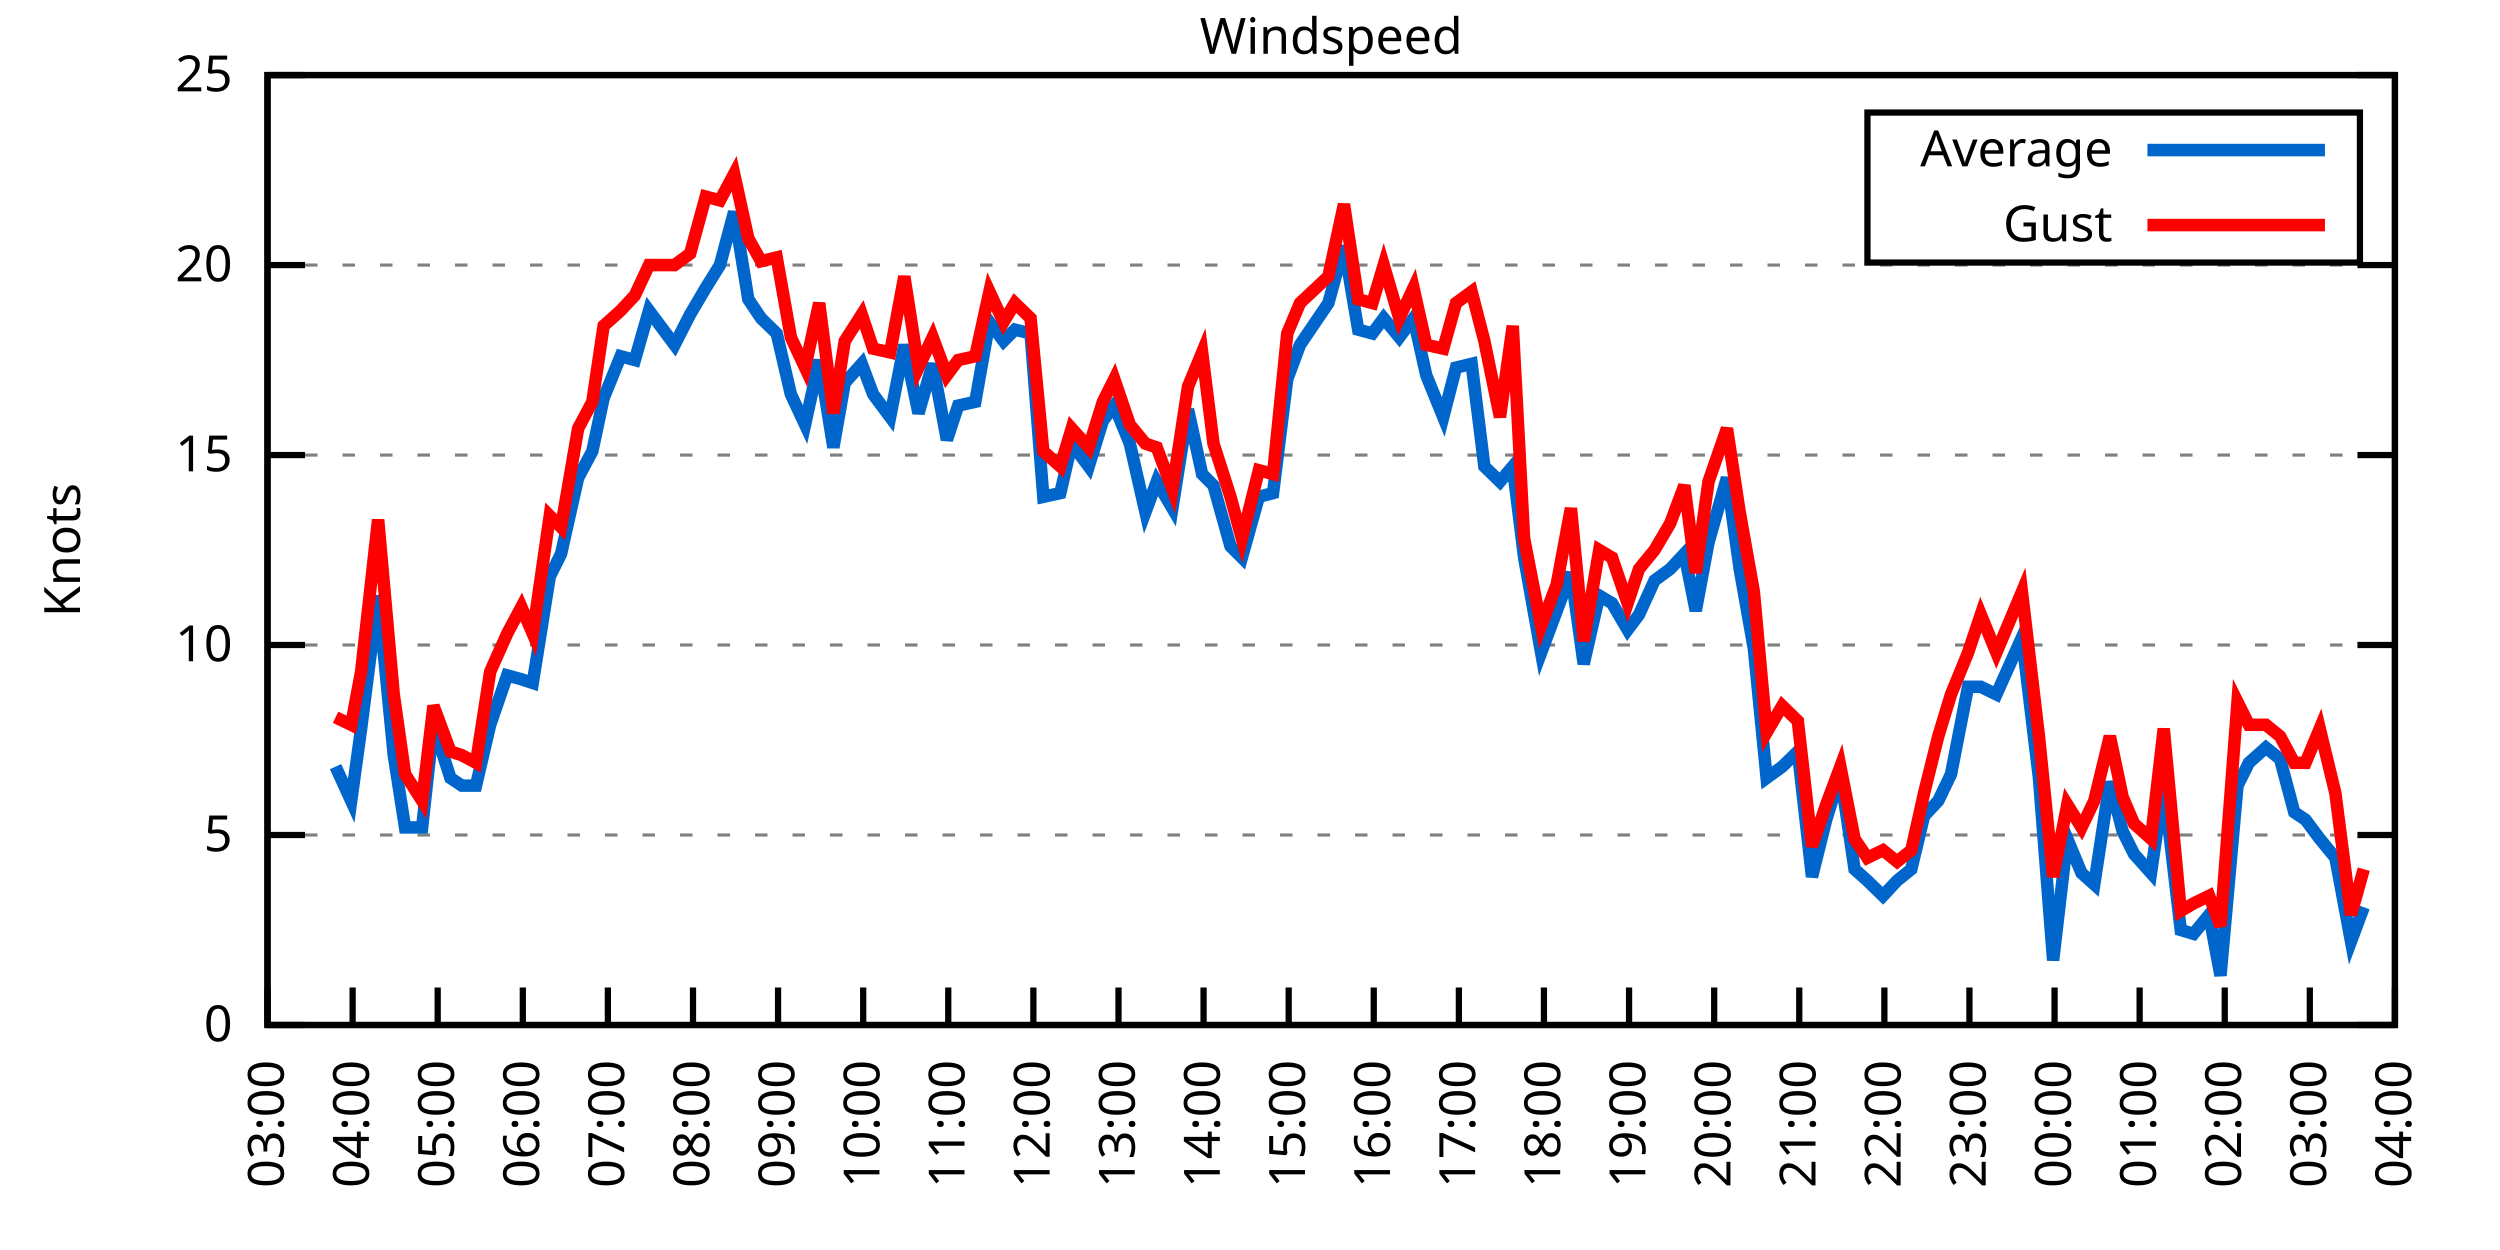
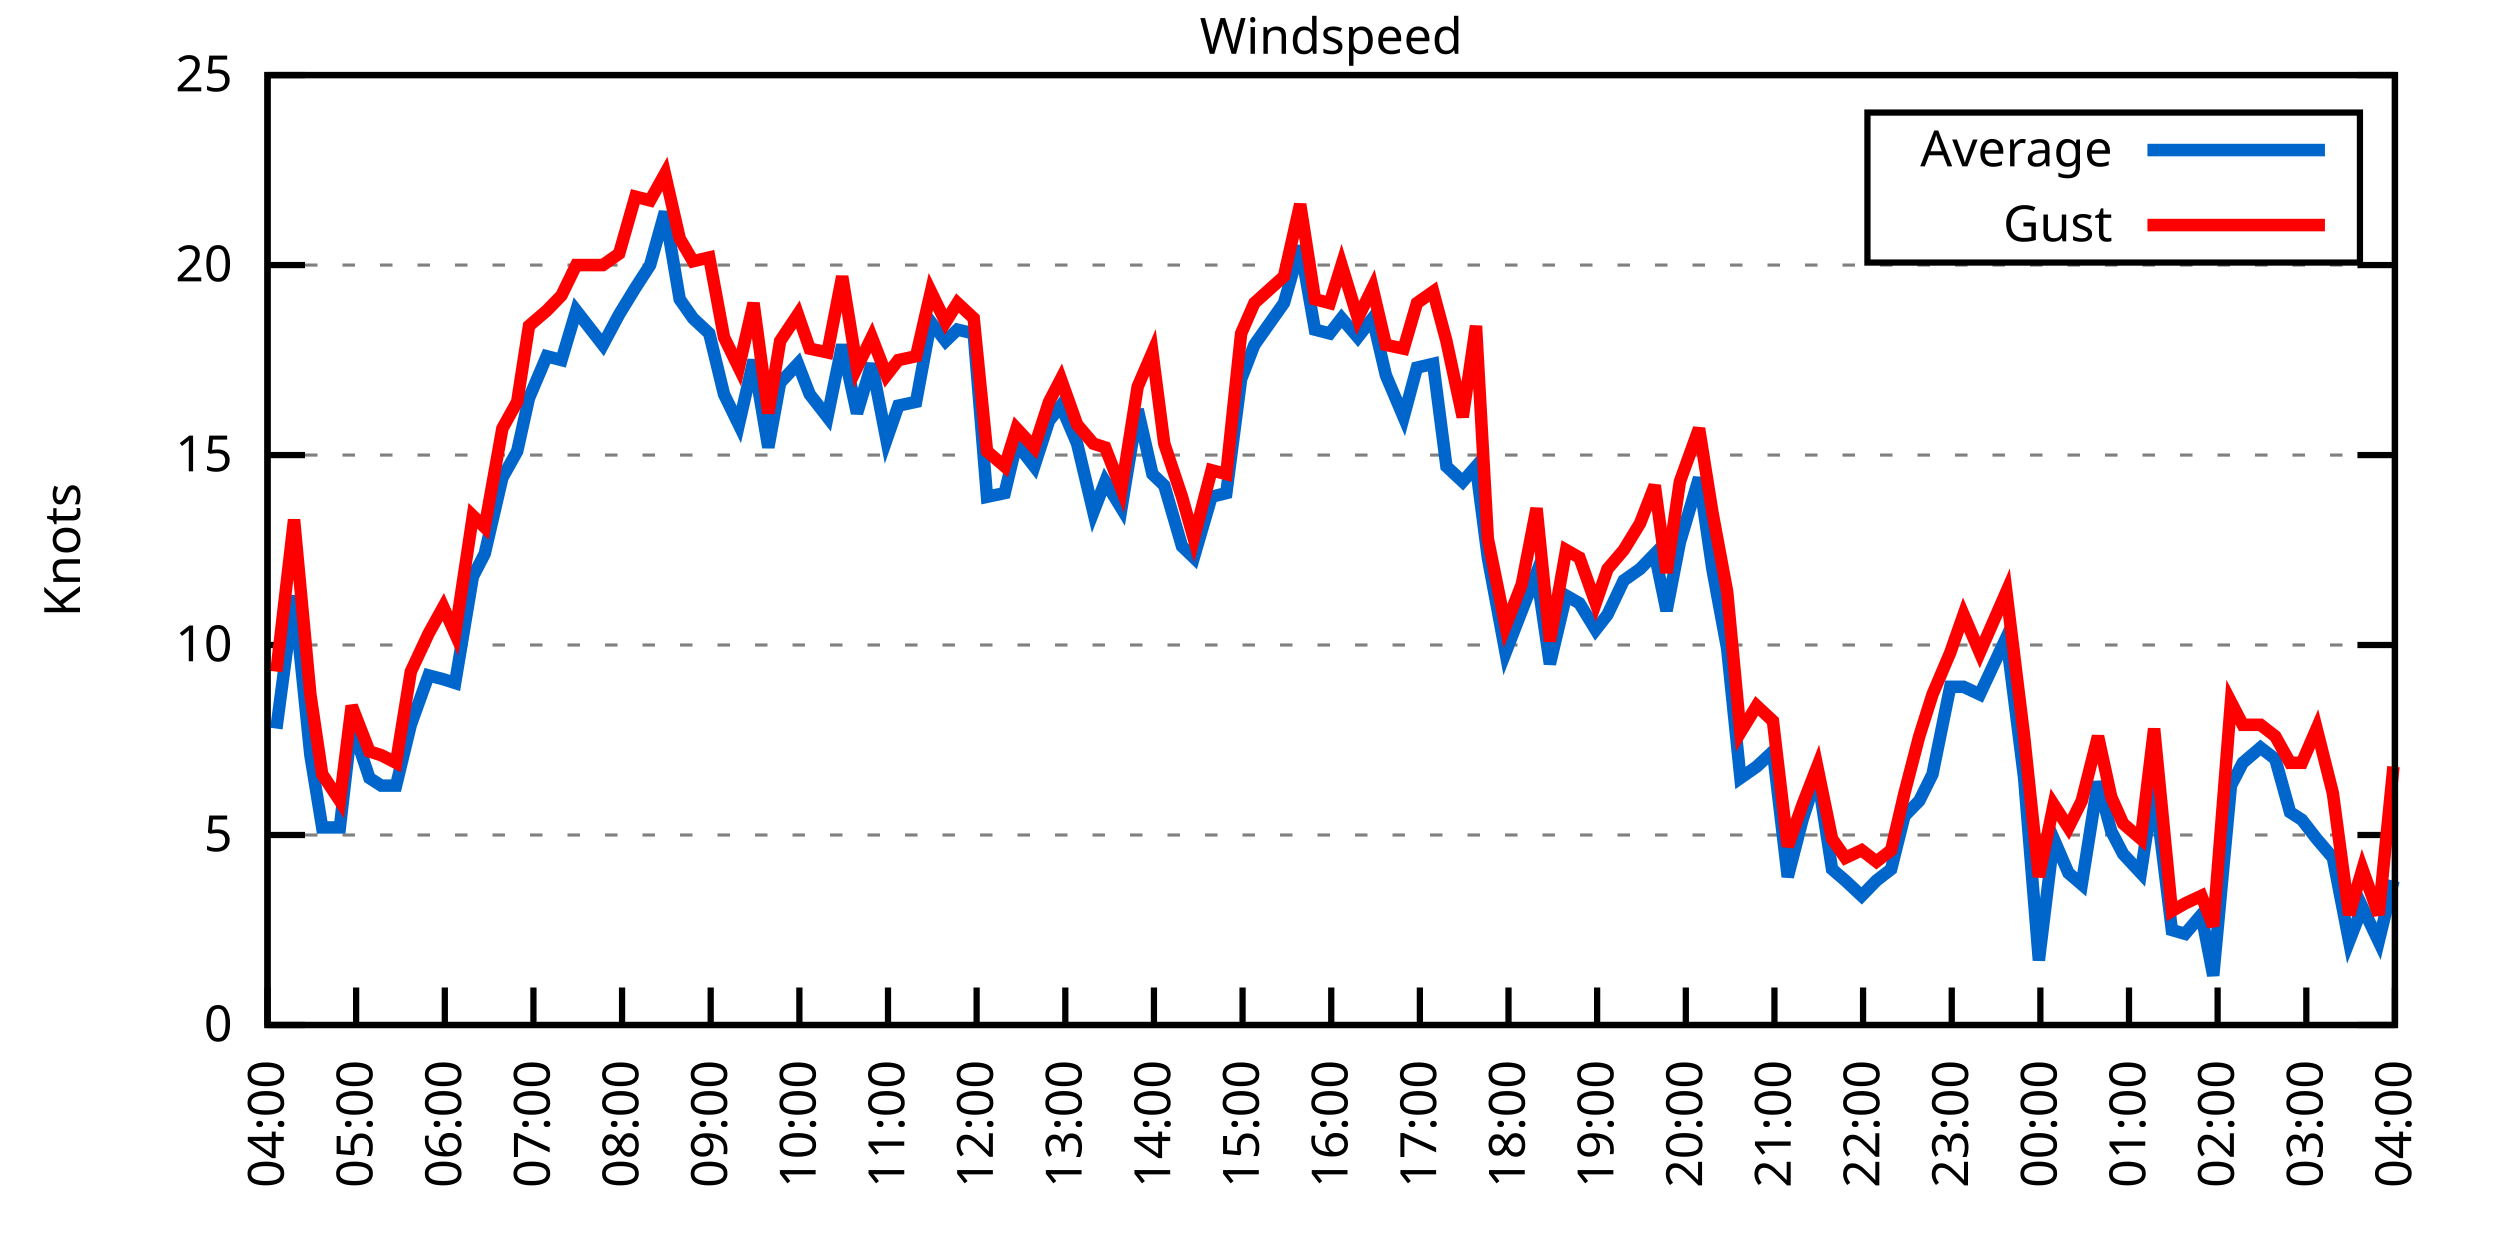
<svg xmlns="http://www.w3.org/2000/svg" xmlns:xlink="http://www.w3.org/1999/xlink" width="400" height="200" viewBox="0 0 400 200">
  <g id="gnuplot_canvas">
    <rect x="0" y="0" width="400" height="200" fill="none" />
    <defs>
      <circle id="gpDot" r="0.5" stroke-width="0.5" stroke="currentColor" />
      <path id="gpPt0" stroke-width="0.333" stroke="currentColor" d="M-1,0 h2 M0,-1 v2" />
      <path id="gpPt1" stroke-width="0.333" stroke="currentColor" d="M-1,-1 L1,1 M1,-1 L-1,1" />
      <path id="gpPt2" stroke-width="0.333" stroke="currentColor" d="M-1,0 L1,0 M0,-1 L0,1 M-1,-1 L1,1 M-1,1 L1,-1" />
      <rect id="gpPt3" stroke-width="0.333" stroke="currentColor" x="-1" y="-1" width="2" height="2" />
      <rect id="gpPt4" stroke-width="0.333" stroke="currentColor" fill="currentColor" x="-1" y="-1" width="2" height="2" />
      <circle id="gpPt5" stroke-width="0.333" stroke="currentColor" cx="0" cy="0" r="1" />
      <use xlink:href="#gpPt5" id="gpPt6" fill="currentColor" stroke="none" />
      <path id="gpPt7" stroke-width="0.333" stroke="currentColor" d="M0,-1.33 L-1.33,0.67 L1.33,0.67 z" />
      <use xlink:href="#gpPt7" id="gpPt8" fill="currentColor" stroke="none" />
      <use xlink:href="#gpPt7" id="gpPt9" stroke="currentColor" transform="rotate(180)" />
      <use xlink:href="#gpPt9" id="gpPt10" fill="currentColor" stroke="none" />
      <use xlink:href="#gpPt3" id="gpPt11" stroke="currentColor" transform="rotate(45)" />
      <use xlink:href="#gpPt11" id="gpPt12" fill="currentColor" stroke="none" />
      <path id="gpPt13" stroke-width="0.333" stroke="currentColor" d="M0,1.330 L1.265,0.411 L0.782,-1.067 L-0.782,-1.076 L-1.265,0.411 z" />
      <use xlink:href="#gpPt13" id="gpPt14" fill="currentColor" stroke="none" />
      <filter id="textbox" filterUnits="objectBoundingBox" x="0" y="0" height="1" width="1">
        <feFlood flood-color="white" flood-opacity="1" result="bgnd" />
        <feComposite in="SourceGraphic" in2="bgnd" operator="atop" />
      </filter>
      <filter id="greybox" filterUnits="objectBoundingBox" x="0" y="0" height="1" width="1">
        <feFlood flood-color="lightgrey" flood-opacity="1" result="grey" />
        <feComposite in="SourceGraphic" in2="grey" operator="atop" />
      </filter>
    </defs>
    <g fill="none" color="white" stroke="currentColor" stroke-width="1.00" stroke-linecap="butt" stroke-linejoin="miter">
</g>
    <g fill="none" color="black" stroke="currentColor" stroke-width="1.00" stroke-linecap="butt" stroke-linejoin="miter">
      <g stroke="none" shape-rendering="crispEdges">
        <polygon fill="rgb(255, 255, 255)" points="42.80,164.00 383.18,164.00 383.18,12.02 42.80,12.02 " />
      </g>
    </g>
    <g fill="none" color="black" stroke="currentColor" stroke-width="1.00" stroke-linecap="butt" stroke-linejoin="miter">
</g>
    <g fill="none" color="black" stroke="black" stroke-width="0.50" stroke-linecap="butt" stroke-linejoin="miter">
</g>
    <g fill="none" color="gray" stroke="currentColor" stroke-width="0.50" stroke-linecap="butt" stroke-linejoin="miter">
      <path stroke="gray" stroke-dasharray="2,4" class="gridline" d="M42.80,164.00 L383.19,164.00  " />
    </g>
    <g fill="none" color="gray" stroke="gray" stroke-width="1.00" stroke-linecap="butt" stroke-linejoin="miter">
</g>
    <g fill="none" color="black" stroke="currentColor" stroke-width="1.00" stroke-linecap="butt" stroke-linejoin="miter">
      <path stroke="black" d="M42.80,164.00 L48.80,164.00 M383.19,164.00 L377.19,164.00  " />
      <g transform="translate(37.20,166.60)" stroke="none" fill="black" font-family="Sans" font-size="8.00" text-anchor="end">
        <text>
          <tspan font-family="Sans"> 0</tspan>
        </text>
      </g>
    </g>
    <g fill="none" color="black" stroke="currentColor" stroke-width="1.00" stroke-linecap="butt" stroke-linejoin="miter">
</g>
    <g fill="none" color="black" stroke="black" stroke-width="0.50" stroke-linecap="butt" stroke-linejoin="miter">
</g>
    <g fill="none" color="gray" stroke="currentColor" stroke-width="0.50" stroke-linecap="butt" stroke-linejoin="miter">
      <path stroke="gray" stroke-dasharray="2,4" class="gridline" d="M42.80,133.60 L383.19,133.60  " />
    </g>
    <g fill="none" color="gray" stroke="gray" stroke-width="1.00" stroke-linecap="butt" stroke-linejoin="miter">
</g>
    <g fill="none" color="black" stroke="currentColor" stroke-width="1.00" stroke-linecap="butt" stroke-linejoin="miter">
      <path stroke="black" d="M42.80,133.60 L48.80,133.60 M383.19,133.60 L377.19,133.60  " />
      <g transform="translate(37.20,136.20)" stroke="none" fill="black" font-family="Sans" font-size="8.00" text-anchor="end">
        <text>
          <tspan font-family="Sans"> 5</tspan>
        </text>
      </g>
    </g>
    <g fill="none" color="black" stroke="currentColor" stroke-width="1.00" stroke-linecap="butt" stroke-linejoin="miter">
</g>
    <g fill="none" color="black" stroke="black" stroke-width="0.50" stroke-linecap="butt" stroke-linejoin="miter">
</g>
    <g fill="none" color="gray" stroke="currentColor" stroke-width="0.50" stroke-linecap="butt" stroke-linejoin="miter">
      <path stroke="gray" stroke-dasharray="2,4" class="gridline" d="M42.80,103.20 L383.19,103.20  " />
    </g>
    <g fill="none" color="gray" stroke="gray" stroke-width="1.00" stroke-linecap="butt" stroke-linejoin="miter">
</g>
    <g fill="none" color="black" stroke="currentColor" stroke-width="1.00" stroke-linecap="butt" stroke-linejoin="miter">
      <path stroke="black" d="M42.80,103.20 L48.80,103.20 M383.19,103.20 L377.19,103.20  " />
      <g transform="translate(37.20,105.80)" stroke="none" fill="black" font-family="Sans" font-size="8.00" text-anchor="end">
        <text>
          <tspan font-family="Sans"> 10</tspan>
        </text>
      </g>
    </g>
    <g fill="none" color="black" stroke="currentColor" stroke-width="1.00" stroke-linecap="butt" stroke-linejoin="miter">
</g>
    <g fill="none" color="black" stroke="black" stroke-width="0.50" stroke-linecap="butt" stroke-linejoin="miter">
</g>
    <g fill="none" color="gray" stroke="currentColor" stroke-width="0.50" stroke-linecap="butt" stroke-linejoin="miter">
      <path stroke="gray" stroke-dasharray="2,4" class="gridline" d="M42.80,72.81 L383.19,72.81  " />
    </g>
    <g fill="none" color="gray" stroke="gray" stroke-width="1.00" stroke-linecap="butt" stroke-linejoin="miter">
</g>
    <g fill="none" color="black" stroke="currentColor" stroke-width="1.00" stroke-linecap="butt" stroke-linejoin="miter">
      <path stroke="black" d="M42.80,72.81 L48.80,72.81 M383.19,72.81 L377.19,72.81  " />
      <g transform="translate(37.20,75.41)" stroke="none" fill="black" font-family="Sans" font-size="8.00" text-anchor="end">
        <text>
          <tspan font-family="Sans"> 15</tspan>
        </text>
      </g>
    </g>
    <g fill="none" color="black" stroke="currentColor" stroke-width="1.00" stroke-linecap="butt" stroke-linejoin="miter">
</g>
    <g fill="none" color="black" stroke="black" stroke-width="0.50" stroke-linecap="butt" stroke-linejoin="miter">
</g>
    <g fill="none" color="gray" stroke="currentColor" stroke-width="0.50" stroke-linecap="butt" stroke-linejoin="miter">
      <path stroke="gray" stroke-dasharray="2,4" class="gridline" d="M42.80,42.41 L383.19,42.41  " />
    </g>
    <g fill="none" color="gray" stroke="gray" stroke-width="1.00" stroke-linecap="butt" stroke-linejoin="miter">
</g>
    <g fill="none" color="black" stroke="currentColor" stroke-width="1.00" stroke-linecap="butt" stroke-linejoin="miter">
      <path stroke="black" d="M42.80,42.41 L48.80,42.41 M383.19,42.41 L377.19,42.41  " />
      <g transform="translate(37.20,45.01)" stroke="none" fill="black" font-family="Sans" font-size="8.00" text-anchor="end">
        <text>
          <tspan font-family="Sans"> 20</tspan>
        </text>
      </g>
    </g>
    <g fill="none" color="black" stroke="currentColor" stroke-width="1.00" stroke-linecap="butt" stroke-linejoin="miter">
</g>
    <g fill="none" color="black" stroke="black" stroke-width="0.50" stroke-linecap="butt" stroke-linejoin="miter">
</g>
    <g fill="none" color="gray" stroke="currentColor" stroke-width="0.50" stroke-linecap="butt" stroke-linejoin="miter">
      <path stroke="gray" stroke-dasharray="2,4" class="gridline" d="M42.80,12.01 L383.19,12.01  " />
    </g>
    <g fill="none" color="gray" stroke="gray" stroke-width="1.00" stroke-linecap="butt" stroke-linejoin="miter">
</g>
    <g fill="none" color="black" stroke="currentColor" stroke-width="1.00" stroke-linecap="butt" stroke-linejoin="miter">
      <path stroke="black" d="M42.80,12.01 L48.80,12.01 M383.19,12.01 L377.19,12.01  " />
      <g transform="translate(37.20,14.61)" stroke="none" fill="black" font-family="Sans" font-size="8.00" text-anchor="end">
        <text>
          <tspan font-family="Sans"> 25</tspan>
        </text>
      </g>
    </g>
    <g fill="none" color="black" stroke="currentColor" stroke-width="1.00" stroke-linecap="butt" stroke-linejoin="miter">
      <path stroke="black" d="M42.80,164.00 L42.80,158.00  " />
      <g transform="translate(45.40,169.60) rotate(270.00)" stroke="none" fill="black" font-family="Sans" font-size="8.00" text-anchor="end">
        <text>
-           <tspan font-family="Sans">03:00</tspan>
-         </text>
-       </g>
-     </g>
-     <g fill="none" color="black" stroke="currentColor" stroke-width="1.00" stroke-linecap="butt" stroke-linejoin="miter">
-       <path stroke="black" d="M56.42,164.00 L56.42,158.00  " />
-       <g transform="translate(59.02,169.60) rotate(270.00)" stroke="none" fill="black" font-family="Sans" font-size="8.00" text-anchor="end">
-         <text>
          <tspan font-family="Sans">04:00</tspan>
        </text>
      </g>
    </g>
    <g fill="none" color="black" stroke="currentColor" stroke-width="1.00" stroke-linecap="butt" stroke-linejoin="miter">
-       <path stroke="black" d="M70.03,164.00 L70.03,158.00  " />
-       <g transform="translate(72.63,169.60) rotate(270.00)" stroke="none" fill="black" font-family="Sans" font-size="8.00" text-anchor="end">
+       <path stroke="black" d="M56.98,164.00 L56.98,158.00  " />
+       <g transform="translate(59.58,169.60) rotate(270.00)" stroke="none" fill="black" font-family="Sans" font-size="8.00" text-anchor="end">
        <text>
          <tspan font-family="Sans">05:00</tspan>
        </text>
      </g>
    </g>
    <g fill="none" color="black" stroke="currentColor" stroke-width="1.00" stroke-linecap="butt" stroke-linejoin="miter">
-       <path stroke="black" d="M83.65,164.00 L83.65,158.00  " />
-       <g transform="translate(86.25,169.60) rotate(270.00)" stroke="none" fill="black" font-family="Sans" font-size="8.00" text-anchor="end">
+       <path stroke="black" d="M71.17,164.00 L71.17,158.00  " />
+       <g transform="translate(73.77,169.60) rotate(270.00)" stroke="none" fill="black" font-family="Sans" font-size="8.00" text-anchor="end">
        <text>
          <tspan font-family="Sans">06:00</tspan>
        </text>
      </g>
    </g>
    <g fill="none" color="black" stroke="currentColor" stroke-width="1.00" stroke-linecap="butt" stroke-linejoin="miter">
-       <path stroke="black" d="M97.26,164.00 L97.26,158.00  " />
-       <g transform="translate(99.86,169.60) rotate(270.00)" stroke="none" fill="black" font-family="Sans" font-size="8.00" text-anchor="end">
+       <path stroke="black" d="M85.35,164.00 L85.35,158.00  " />
+       <g transform="translate(87.95,169.60) rotate(270.00)" stroke="none" fill="black" font-family="Sans" font-size="8.00" text-anchor="end">
        <text>
          <tspan font-family="Sans">07:00</tspan>
        </text>
      </g>
    </g>
    <g fill="none" color="black" stroke="currentColor" stroke-width="1.00" stroke-linecap="butt" stroke-linejoin="miter">
-       <path stroke="black" d="M110.88,164.00 L110.88,158.00  " />
-       <g transform="translate(113.48,169.60) rotate(270.00)" stroke="none" fill="black" font-family="Sans" font-size="8.00" text-anchor="end">
+       <path stroke="black" d="M99.53,164.00 L99.53,158.00  " />
+       <g transform="translate(102.13,169.60) rotate(270.00)" stroke="none" fill="black" font-family="Sans" font-size="8.00" text-anchor="end">
        <text>
          <tspan font-family="Sans">08:00</tspan>
        </text>
      </g>
    </g>
    <g fill="none" color="black" stroke="currentColor" stroke-width="1.00" stroke-linecap="butt" stroke-linejoin="miter">
-       <path stroke="black" d="M124.49,164.00 L124.49,158.00  " />
-       <g transform="translate(127.09,169.60) rotate(270.00)" stroke="none" fill="black" font-family="Sans" font-size="8.00" text-anchor="end">
+       <path stroke="black" d="M113.71,164.00 L113.71,158.00  " />
+       <g transform="translate(116.31,169.60) rotate(270.00)" stroke="none" fill="black" font-family="Sans" font-size="8.00" text-anchor="end">
        <text>
          <tspan font-family="Sans">09:00</tspan>
        </text>
      </g>
    </g>
    <g fill="none" color="black" stroke="currentColor" stroke-width="1.00" stroke-linecap="butt" stroke-linejoin="miter">
-       <path stroke="black" d="M138.11,164.00 L138.11,158.00  " />
-       <g transform="translate(140.71,169.60) rotate(270.00)" stroke="none" fill="black" font-family="Sans" font-size="8.00" text-anchor="end">
+       <path stroke="black" d="M127.90,164.00 L127.90,158.00  " />
+       <g transform="translate(130.50,169.60) rotate(270.00)" stroke="none" fill="black" font-family="Sans" font-size="8.00" text-anchor="end">
        <text>
          <tspan font-family="Sans">10:00</tspan>
        </text>
      </g>
    </g>
    <g fill="none" color="black" stroke="currentColor" stroke-width="1.00" stroke-linecap="butt" stroke-linejoin="miter">
-       <path stroke="black" d="M151.72,164.00 L151.72,158.00  " />
-       <g transform="translate(154.32,169.60) rotate(270.00)" stroke="none" fill="black" font-family="Sans" font-size="8.00" text-anchor="end">
+       <path stroke="black" d="M142.08,164.00 L142.08,158.00  " />
+       <g transform="translate(144.68,169.60) rotate(270.00)" stroke="none" fill="black" font-family="Sans" font-size="8.00" text-anchor="end">
        <text>
          <tspan font-family="Sans">11:00</tspan>
        </text>
      </g>
    </g>
    <g fill="none" color="black" stroke="currentColor" stroke-width="1.00" stroke-linecap="butt" stroke-linejoin="miter">
-       <path stroke="black" d="M165.34,164.00 L165.34,158.00  " />
-       <g transform="translate(167.94,169.60) rotate(270.00)" stroke="none" fill="black" font-family="Sans" font-size="8.00" text-anchor="end">
+       <path stroke="black" d="M156.26,164.00 L156.26,158.00  " />
+       <g transform="translate(158.86,169.60) rotate(270.00)" stroke="none" fill="black" font-family="Sans" font-size="8.00" text-anchor="end">
        <text>
          <tspan font-family="Sans">12:00</tspan>
        </text>
      </g>
    </g>
    <g fill="none" color="black" stroke="currentColor" stroke-width="1.00" stroke-linecap="butt" stroke-linejoin="miter">
-       <path stroke="black" d="M178.96,164.00 L178.96,158.00  " />
-       <g transform="translate(181.56,169.60) rotate(270.00)" stroke="none" fill="black" font-family="Sans" font-size="8.00" text-anchor="end">
+       <path stroke="black" d="M170.45,164.00 L170.45,158.00  " />
+       <g transform="translate(173.05,169.60) rotate(270.00)" stroke="none" fill="black" font-family="Sans" font-size="8.00" text-anchor="end">
        <text>
          <tspan font-family="Sans">13:00</tspan>
        </text>
      </g>
    </g>
    <g fill="none" color="black" stroke="currentColor" stroke-width="1.00" stroke-linecap="butt" stroke-linejoin="miter">
-       <path stroke="black" d="M192.57,164.00 L192.57,158.00  " />
-       <g transform="translate(195.17,169.60) rotate(270.00)" stroke="none" fill="black" font-family="Sans" font-size="8.00" text-anchor="end">
+       <path stroke="black" d="M184.63,164.00 L184.63,158.00  " />
+       <g transform="translate(187.23,169.60) rotate(270.00)" stroke="none" fill="black" font-family="Sans" font-size="8.00" text-anchor="end">
        <text>
          <tspan font-family="Sans">14:00</tspan>
        </text>
      </g>
    </g>
    <g fill="none" color="black" stroke="currentColor" stroke-width="1.00" stroke-linecap="butt" stroke-linejoin="miter">
-       <path stroke="black" d="M206.19,164.00 L206.19,158.00  " />
-       <g transform="translate(208.79,169.60) rotate(270.00)" stroke="none" fill="black" font-family="Sans" font-size="8.00" text-anchor="end">
+       <path stroke="black" d="M198.81,164.00 L198.81,158.00  " />
+       <g transform="translate(201.41,169.60) rotate(270.00)" stroke="none" fill="black" font-family="Sans" font-size="8.00" text-anchor="end">
        <text>
          <tspan font-family="Sans">15:00</tspan>
        </text>
      </g>
    </g>
    <g fill="none" color="black" stroke="currentColor" stroke-width="1.00" stroke-linecap="butt" stroke-linejoin="miter">
-       <path stroke="black" d="M219.80,164.00 L219.80,158.00  " />
-       <g transform="translate(222.40,169.60) rotate(270.00)" stroke="none" fill="black" font-family="Sans" font-size="8.00" text-anchor="end">
+       <path stroke="black" d="M213.00,164.00 L213.00,158.00  " />
+       <g transform="translate(215.60,169.60) rotate(270.00)" stroke="none" fill="black" font-family="Sans" font-size="8.00" text-anchor="end">
        <text>
          <tspan font-family="Sans">16:00</tspan>
        </text>
      </g>
    </g>
    <g fill="none" color="black" stroke="currentColor" stroke-width="1.00" stroke-linecap="butt" stroke-linejoin="miter">
-       <path stroke="black" d="M233.42,164.00 L233.42,158.00  " />
-       <g transform="translate(236.02,169.60) rotate(270.00)" stroke="none" fill="black" font-family="Sans" font-size="8.00" text-anchor="end">
+       <path stroke="black" d="M227.18,164.00 L227.18,158.00  " />
+       <g transform="translate(229.78,169.60) rotate(270.00)" stroke="none" fill="black" font-family="Sans" font-size="8.00" text-anchor="end">
        <text>
          <tspan font-family="Sans">17:00</tspan>
        </text>
      </g>
    </g>
    <g fill="none" color="black" stroke="currentColor" stroke-width="1.00" stroke-linecap="butt" stroke-linejoin="miter">
-       <path stroke="black" d="M247.03,164.00 L247.03,158.00  " />
-       <g transform="translate(249.63,169.60) rotate(270.00)" stroke="none" fill="black" font-family="Sans" font-size="8.00" text-anchor="end">
+       <path stroke="black" d="M241.36,164.00 L241.36,158.00  " />
+       <g transform="translate(243.96,169.60) rotate(270.00)" stroke="none" fill="black" font-family="Sans" font-size="8.00" text-anchor="end">
        <text>
          <tspan font-family="Sans">18:00</tspan>
        </text>
      </g>
    </g>
    <g fill="none" color="black" stroke="currentColor" stroke-width="1.00" stroke-linecap="butt" stroke-linejoin="miter">
-       <path stroke="black" d="M260.65,164.00 L260.65,158.00  " />
-       <g transform="translate(263.25,169.60) rotate(270.00)" stroke="none" fill="black" font-family="Sans" font-size="8.00" text-anchor="end">
+       <path stroke="black" d="M255.54,164.00 L255.54,158.00  " />
+       <g transform="translate(258.14,169.60) rotate(270.00)" stroke="none" fill="black" font-family="Sans" font-size="8.00" text-anchor="end">
        <text>
          <tspan font-family="Sans">19:00</tspan>
        </text>
      </g>
    </g>
    <g fill="none" color="black" stroke="currentColor" stroke-width="1.00" stroke-linecap="butt" stroke-linejoin="miter">
-       <path stroke="black" d="M274.27,164.00 L274.27,158.00  " />
-       <g transform="translate(276.87,169.60) rotate(270.00)" stroke="none" fill="black" font-family="Sans" font-size="8.00" text-anchor="end">
+       <path stroke="black" d="M269.73,164.00 L269.73,158.00  " />
+       <g transform="translate(272.33,169.60) rotate(270.00)" stroke="none" fill="black" font-family="Sans" font-size="8.00" text-anchor="end">
        <text>
          <tspan font-family="Sans">20:00</tspan>
        </text>
      </g>
    </g>
    <g fill="none" color="black" stroke="currentColor" stroke-width="1.00" stroke-linecap="butt" stroke-linejoin="miter">
-       <path stroke="black" d="M287.88,164.00 L287.88,158.00  " />
-       <g transform="translate(290.48,169.60) rotate(270.00)" stroke="none" fill="black" font-family="Sans" font-size="8.00" text-anchor="end">
+       <path stroke="black" d="M283.91,164.00 L283.91,158.00  " />
+       <g transform="translate(286.51,169.60) rotate(270.00)" stroke="none" fill="black" font-family="Sans" font-size="8.00" text-anchor="end">
        <text>
          <tspan font-family="Sans">21:00</tspan>
        </text>
      </g>
    </g>
    <g fill="none" color="black" stroke="currentColor" stroke-width="1.00" stroke-linecap="butt" stroke-linejoin="miter">
-       <path stroke="black" d="M301.50,164.00 L301.50,158.00  " />
-       <g transform="translate(304.10,169.60) rotate(270.00)" stroke="none" fill="black" font-family="Sans" font-size="8.00" text-anchor="end">
+       <path stroke="black" d="M298.09,164.00 L298.09,158.00  " />
+       <g transform="translate(300.69,169.60) rotate(270.00)" stroke="none" fill="black" font-family="Sans" font-size="8.00" text-anchor="end">
        <text>
          <tspan font-family="Sans">22:00</tspan>
        </text>
      </g>
    </g>
    <g fill="none" color="black" stroke="currentColor" stroke-width="1.00" stroke-linecap="butt" stroke-linejoin="miter">
-       <path stroke="black" d="M315.11,164.00 L315.11,158.00  " />
-       <g transform="translate(317.71,169.60) rotate(270.00)" stroke="none" fill="black" font-family="Sans" font-size="8.00" text-anchor="end">
+       <path stroke="black" d="M312.28,164.00 L312.28,158.00  " />
+       <g transform="translate(314.88,169.60) rotate(270.00)" stroke="none" fill="black" font-family="Sans" font-size="8.00" text-anchor="end">
        <text>
          <tspan font-family="Sans">23:00</tspan>
        </text>
      </g>
    </g>
    <g fill="none" color="black" stroke="currentColor" stroke-width="1.00" stroke-linecap="butt" stroke-linejoin="miter">
-       <path stroke="black" d="M328.73,164.00 L328.73,158.00  " />
-       <g transform="translate(331.33,169.60) rotate(270.00)" stroke="none" fill="black" font-family="Sans" font-size="8.00" text-anchor="end">
+       <path stroke="black" d="M326.46,164.00 L326.46,158.00  " />
+       <g transform="translate(329.06,169.60) rotate(270.00)" stroke="none" fill="black" font-family="Sans" font-size="8.00" text-anchor="end">
        <text>
          <tspan font-family="Sans">00:00</tspan>
        </text>
      </g>
    </g>
    <g fill="none" color="black" stroke="currentColor" stroke-width="1.00" stroke-linecap="butt" stroke-linejoin="miter">
-       <path stroke="black" d="M342.34,164.00 L342.34,158.00  " />
-       <g transform="translate(344.94,169.60) rotate(270.00)" stroke="none" fill="black" font-family="Sans" font-size="8.00" text-anchor="end">
+       <path stroke="black" d="M340.64,164.00 L340.64,158.00  " />
+       <g transform="translate(343.24,169.60) rotate(270.00)" stroke="none" fill="black" font-family="Sans" font-size="8.00" text-anchor="end">
        <text>
          <tspan font-family="Sans">01:00</tspan>
        </text>
      </g>
    </g>
    <g fill="none" color="black" stroke="currentColor" stroke-width="1.00" stroke-linecap="butt" stroke-linejoin="miter">
-       <path stroke="black" d="M355.96,164.00 L355.96,158.00  " />
-       <g transform="translate(358.56,169.60) rotate(270.00)" stroke="none" fill="black" font-family="Sans" font-size="8.00" text-anchor="end">
+       <path stroke="black" d="M354.82,164.00 L354.82,158.00  " />
+       <g transform="translate(357.42,169.60) rotate(270.00)" stroke="none" fill="black" font-family="Sans" font-size="8.00" text-anchor="end">
        <text>
          <tspan font-family="Sans">02:00</tspan>
        </text>
      </g>
    </g>
    <g fill="none" color="black" stroke="currentColor" stroke-width="1.00" stroke-linecap="butt" stroke-linejoin="miter">
-       <path stroke="black" d="M369.57,164.00 L369.57,158.00  " />
-       <g transform="translate(372.17,169.60) rotate(270.00)" stroke="none" fill="black" font-family="Sans" font-size="8.00" text-anchor="end">
+       <path stroke="black" d="M369.01,164.00 L369.01,158.00  " />
+       <g transform="translate(371.61,169.60) rotate(270.00)" stroke="none" fill="black" font-family="Sans" font-size="8.00" text-anchor="end">
        <text>
          <tspan font-family="Sans">03:00</tspan>
        </text>
      </g>
    </g>
    <g fill="none" color="black" stroke="currentColor" stroke-width="1.00" stroke-linecap="butt" stroke-linejoin="miter">
      <path stroke="black" d="M383.19,164.00 L383.19,158.00  " />
      <g transform="translate(385.79,169.60) rotate(270.00)" stroke="none" fill="black" font-family="Sans" font-size="8.00" text-anchor="end">
        <text>
          <tspan font-family="Sans">04:00</tspan>
        </text>
      </g>
    </g>
    <g fill="none" color="black" stroke="currentColor" stroke-width="1.00" stroke-linecap="butt" stroke-linejoin="miter">
</g>
    <g fill="none" color="black" stroke="currentColor" stroke-width="1.00" stroke-linecap="butt" stroke-linejoin="miter">
      <path stroke="black" d="M42.80,12.01 L42.80,164.00 L383.19,164.00 L383.19,12.01 L42.80,12.01 Z  " />
    </g>
    <g fill="none" color="black" stroke="currentColor" stroke-width="1.00" stroke-linecap="butt" stroke-linejoin="miter">
</g>
    <g fill="none" color="black" stroke="currentColor" stroke-width="1.00" stroke-linecap="butt" stroke-linejoin="miter">
      <path stroke="black" d="M298.79,42.01 L298.79,18.01 L377.59,18.01 L377.59,42.01 L298.79,42.01 Z  " />
    </g>
    <g id="Windspeed_plot_1">
      <g fill="none" color="white" stroke="black" stroke-width="2.00" stroke-linecap="butt" stroke-linejoin="miter">
</g>
      <g fill="none" color="black" stroke="currentColor" stroke-width="2.00" stroke-linecap="butt" stroke-linejoin="miter">
        <g transform="translate(337.99,26.61)" stroke="none" fill="black" font-family="Sans" font-size="8.00" text-anchor="end">
          <text>
            <tspan font-family="Sans">Average</tspan>
          </text>
        </g>
      </g>
      <g fill="none" color="black" stroke="currentColor" stroke-width="2.00" stroke-linecap="butt" stroke-linejoin="miter">
-         <path stroke="rgb(  0, 102, 204)" d="M343.59,24.01 L371.99,24.01 M53.69,122.66 L56.19,128.13 L57.78,116.58 L60.50,95.30 L63.00,120.83 L64.81,132.39   L67.54,132.39 L69.35,115.97 L72.07,124.48 L73.89,125.70 L76.16,125.70 L78.43,115.97 L81.15,108.07 L83.42,108.68   L85.24,109.28 L87.96,92.26 L89.77,88.61 L92.50,76.45 L94.77,72.20 L96.58,63.69 L99.30,57.00 L101.57,57.61   L103.84,49.70 L107.93,55.18 L110.42,50.31 L112.92,46.06 L115.19,42.41 L117.46,33.90 L119.73,47.88 L121.77,50.92   L124.27,53.35 L126.54,63.08 L128.81,67.94 L131.07,57.61 L133.34,71.59 L135.16,61.25 L137.88,58.21 L139.70,63.08   L142.42,66.73 L144.69,55.18 L146.96,66.12 L149.23,58.21 L151.50,70.37 L153.31,64.90 L156.04,64.29 L158.31,51.53   L160.57,54.57 L162.39,52.74 L164.89,53.35 L166.93,79.49 L169.65,78.89 L171.47,70.98 L174.19,74.63 L176.46,67.33   L178.28,64.90 L180.77,70.98 L183.27,81.93 L185.08,77.06 L187.58,81.32 L190.08,65.51 L192.34,75.85 L194.16,77.67   L196.88,87.40 L198.70,89.22 L201.42,79.49 L203.69,78.89 L205.96,60.65 L208.00,55.18 L212.54,48.49 L215.04,39.37   L217.31,52.74 L219.58,53.35 L221.39,50.92 L223.89,53.96 L226.16,50.92 L228.20,60.04 L230.92,66.73 L232.96,58.82   L235.46,58.21 L237.50,74.63 L240.00,77.06 L242.04,74.63 L243.86,89.22 L246.58,104.42 L249.08,97.73 L251.35,91.65   L253.39,106.24 L255.88,95.30 L257.93,96.52 L260.42,100.77 L262.24,98.34 L264.73,92.87 L267.23,91.04 L269.50,88.61   L271.32,97.73 L273.36,86.79 L276.31,76.45 L278.35,91.04 L280.62,103.81 L282.66,124.48 L285.16,122.66 L287.65,120.23   L289.92,140.29 L292.19,131.17 L294.46,123.87 L296.73,139.07 L298.77,140.90 L301.27,143.33 L303.54,140.90 L305.81,139.07   L307.85,130.56 L310.12,128.13 L312.16,123.87 L314.89,109.89 L316.93,109.89 L319.42,111.11 L323.51,101.99 L326.23,124.48   L328.50,153.66 L330.77,134.21 L333.04,139.68 L335.08,141.51 L337.58,125.09 L339.62,132.99 L341.44,136.64 L344.16,139.68   L346.20,125.70 L348.92,148.80 L350.97,149.41 L353.46,146.37 L355.28,156.10 L358.00,125.70 L359.82,122.05 L362.54,119.62   L364.81,121.44 L367.08,129.95 L368.89,131.17 L371.16,134.21 L373.66,137.25 L376.16,150.62 L378.20,145.15  " />
+         <path stroke="rgb(  0, 102, 204)" d="M343.59,24.01 L371.99,24.01 M44.22,116.58 L47.05,95.30 L49.66,120.83 L51.55,132.39 L54.38,132.39 L56.27,115.97   L59.11,124.48 L61.00,125.70 L63.37,125.70 L65.73,115.97 L68.57,108.07 L70.93,108.68 L72.82,109.28 L75.66,92.26   L77.55,88.61 L80.38,76.45 L82.75,72.20 L84.64,63.69 L87.48,57.00 L89.84,57.61 L92.20,49.70 L96.46,55.18   L99.06,50.31 L101.66,46.06 L104.02,42.41 L106.39,33.90 L108.75,47.88 L110.88,50.92 L113.48,53.35 L115.84,63.08   L118.21,67.94 L120.57,57.61 L122.93,71.59 L124.82,61.25 L127.66,58.21 L129.55,63.08 L132.39,66.73 L134.75,55.18   L137.12,66.12 L139.48,58.21 L141.84,70.37 L143.74,64.90 L146.57,64.29 L148.94,51.53 L151.30,54.57 L153.19,52.74   L155.79,53.35 L157.92,79.49 L160.75,78.89 L162.65,70.98 L165.48,74.63 L167.85,67.33 L169.74,64.90 L172.34,70.98   L174.94,81.93 L176.83,77.06 L179.43,81.32 L182.03,65.51 L184.39,75.85 L186.28,77.67 L189.12,87.40 L191.01,89.22   L193.85,79.49 L196.21,78.89 L198.58,60.65 L200.70,55.18 L205.43,48.49 L208.03,39.37 L210.39,52.74 L212.76,53.35   L214.65,50.92 L217.25,53.96 L219.61,50.92 L221.74,60.04 L224.58,66.73 L226.71,58.82 L229.31,58.21 L231.43,74.63   L234.03,77.06 L236.16,74.63 L238.05,89.22 L240.89,104.42 L243.49,97.73 L245.85,91.65 L247.98,106.24 L250.58,95.30   L252.71,96.52 L255.31,100.77 L257.20,98.34 L259.80,92.87 L262.40,91.04 L264.76,88.61 L266.65,97.73 L268.78,86.79   L271.85,76.45 L273.98,91.04 L276.35,103.81 L278.47,124.48 L281.07,122.66 L283.67,120.23 L286.04,140.29 L288.40,131.17   L290.76,123.87 L293.13,139.07 L295.26,140.90 L297.86,143.33 L300.22,140.90 L302.58,139.07 L304.71,130.56 L307.08,128.13   L309.20,123.87 L312.04,109.89 L314.17,109.89 L316.77,111.11 L321.02,101.99 L323.86,124.48 L326.22,153.66 L328.59,134.21   L330.95,139.68 L333.08,141.51 L335.68,125.09 L337.80,132.99 L339.70,136.64 L342.53,139.68 L344.66,125.70 L347.50,148.80   L349.62,149.41 L352.22,146.37 L354.12,156.10 L356.95,125.70 L358.84,122.05 L361.68,119.62 L364.04,121.44 L366.41,129.95   L368.30,131.17 L370.66,134.21 L373.26,137.25 L375.86,150.62 L377.99,145.15 L380.59,150.62 L382.95,140.90  " />
      </g>
    </g>
    <g id="Windspeed_plot_2">
      <g fill="none" color="black" stroke="currentColor" stroke-width="2.00" stroke-linecap="butt" stroke-linejoin="miter">
        <g transform="translate(337.99,38.61)" stroke="none" fill="black" font-family="Sans" font-size="8.00" text-anchor="end">
          <text>
            <tspan font-family="Sans">Gust</tspan>
          </text>
        </g>
      </g>
      <g fill="none" color="black" stroke="currentColor" stroke-width="2.00" stroke-linecap="butt" stroke-linejoin="miter">
-         <path stroke="rgb(255,   0,   0)" d="M343.59,36.01 L371.99,36.01 M53.69,114.76 L56.19,115.97 L57.78,107.46 L60.50,83.14 L63.00,111.11 L64.81,123.87   L67.54,128.13 L69.35,112.93 L72.07,120.23 L73.89,120.83 L76.16,122.05 L78.43,107.46 L81.15,101.38 L83.42,97.12   L85.24,101.38 L87.96,82.53 L89.77,84.36 L92.50,68.55 L94.77,64.29 L96.58,52.14 L99.30,49.70 L101.57,47.27   L103.84,42.41 L107.93,42.41 L110.42,40.58 L112.92,31.46 L115.19,32.07 L117.46,27.82 L119.73,38.15 L121.77,41.80   L124.27,41.19 L126.54,53.96 L128.81,58.82 L131.07,48.49 L133.34,66.12 L135.16,54.57 L137.88,50.31 L139.70,55.78   L142.42,56.39 L144.69,44.23 L146.96,58.82 L149.23,53.96 L151.50,60.04 L153.31,57.61 L156.04,57.00 L158.31,46.66   L160.57,51.53 L162.39,48.49 L164.89,50.92 L166.93,72.20 L169.65,74.63 L171.47,68.55 L174.19,71.59 L176.46,64.29   L178.28,60.65 L180.77,67.94 L183.27,70.98 L185.08,71.59 L187.58,78.28 L190.08,61.86 L192.34,56.39 L194.16,70.98   L196.88,79.49 L198.70,86.18 L201.42,75.24 L203.69,75.85 L205.96,53.35 L208.00,48.49 L212.54,44.23 L215.04,32.68   L217.31,47.88 L219.58,48.49 L221.39,42.41 L223.89,50.92 L226.16,46.06 L228.20,55.18 L230.92,55.78 L232.96,48.49   L235.46,46.66 L237.50,54.57 L240.00,66.73 L242.04,52.14 L243.86,86.18 L246.58,100.16 L249.08,93.48 L251.35,81.32   L253.39,102.60 L255.88,88.00 L257.93,89.22 L260.42,96.52 L262.24,91.04 L264.73,88.00 L267.23,83.75 L269.50,77.67   L271.32,91.65 L273.36,77.06 L276.31,68.55 L278.35,81.93 L280.62,94.69 L282.66,117.19 L285.16,112.93 L287.65,115.36   L289.92,135.43 L292.19,128.74 L294.46,122.66 L296.73,134.21 L298.77,137.25 L301.27,136.03 L303.54,137.86 L305.81,136.03   L307.85,126.91 L310.12,117.80 L312.16,111.11 L314.89,104.42 L316.93,98.34 L319.42,104.42 L323.51,94.69 L326.23,117.80   L328.50,140.29 L330.77,128.74 L333.04,132.39 L335.08,128.13 L337.58,117.80 L339.62,127.52 L341.44,131.78 L344.16,134.21   L346.20,116.58 L348.92,145.76 L350.97,144.55 L353.46,143.33 L355.28,148.19 L358.00,112.32 L359.82,115.97 L362.54,115.97   L364.81,117.80 L367.08,122.05 L368.89,122.05 L371.16,116.58 L373.66,126.91 L376.16,146.37 L378.20,139.07  " />
+         <path stroke="rgb(255,   0,   0)" d="M343.59,36.01 L371.99,36.01 M44.22,107.46 L47.05,83.14 L49.66,111.11 L51.55,123.87 L54.38,128.13 L56.27,112.93   L59.11,120.23 L61.00,120.83 L63.37,122.05 L65.73,107.46 L68.57,101.38 L70.93,97.12 L72.82,101.38 L75.66,82.53   L77.55,84.36 L80.38,68.55 L82.75,64.29 L84.64,52.14 L87.48,49.70 L89.84,47.27 L92.20,42.41 L96.46,42.41   L99.06,40.58 L101.66,31.46 L104.02,32.07 L106.39,27.82 L108.75,38.15 L110.88,41.80 L113.48,41.19 L115.84,53.96   L118.21,58.82 L120.57,48.49 L122.93,66.12 L124.82,54.57 L127.66,50.31 L129.55,55.78 L132.39,56.39 L134.75,44.23   L137.12,58.82 L139.48,53.96 L141.84,60.04 L143.74,57.61 L146.57,57.00 L148.94,46.66 L151.30,51.53 L153.19,48.49   L155.79,50.92 L157.92,72.20 L160.75,74.63 L162.65,68.55 L165.48,71.59 L167.85,64.29 L169.74,60.65 L172.34,67.94   L174.94,70.98 L176.83,71.59 L179.43,78.28 L182.03,61.86 L184.39,56.39 L186.28,70.98 L189.12,79.49 L191.01,86.18   L193.85,75.24 L196.21,75.85 L198.58,53.35 L200.70,48.49 L205.43,44.23 L208.03,32.68 L210.39,47.88 L212.76,48.49   L214.65,42.41 L217.25,50.92 L219.61,46.06 L221.74,55.18 L224.58,55.78 L226.71,48.49 L229.31,46.66 L231.43,54.57   L234.03,66.73 L236.16,52.14 L238.05,86.18 L240.89,100.16 L243.49,93.48 L245.85,81.32 L247.98,102.60 L250.58,88.00   L252.71,89.22 L255.31,96.52 L257.20,91.04 L259.80,88.00 L262.40,83.75 L264.76,77.67 L266.65,91.65 L268.78,77.06   L271.85,68.55 L273.98,81.93 L276.35,94.69 L278.47,117.19 L281.07,112.93 L283.67,115.36 L286.04,135.43 L288.40,128.74   L290.76,122.66 L293.13,134.21 L295.26,137.25 L297.86,136.03 L300.22,137.86 L302.58,136.03 L304.71,126.91 L307.08,117.80   L309.20,111.11 L312.04,104.42 L314.17,98.34 L316.77,104.42 L321.02,94.69 L323.86,117.80 L326.22,140.29 L328.59,128.74   L330.95,132.39 L333.08,128.13 L335.68,117.80 L337.80,127.52 L339.70,131.78 L342.53,134.21 L344.66,116.58 L347.50,145.76   L349.62,144.55 L352.22,143.33 L354.12,148.19 L356.95,112.32 L358.84,115.97 L361.68,115.97 L364.04,117.80 L366.41,122.05   L368.30,122.05 L370.66,116.58 L373.26,126.91 L375.86,146.37 L377.99,139.07 L380.59,146.37 L382.95,122.66  " />
      </g>
    </g>
    <g fill="none" color="black" stroke="currentColor" stroke-width="2.00" stroke-linecap="butt" stroke-linejoin="miter">
</g>
    <g fill="none" color="black" stroke="black" stroke-width="1.00" stroke-linecap="butt" stroke-linejoin="miter">
</g>
    <g fill="none" color="black" stroke="currentColor" stroke-width="1.00" stroke-linecap="butt" stroke-linejoin="miter">
      <path stroke="black" d="M42.80,12.01 L42.80,164.00 L383.19,164.00 L383.19,12.01 L42.80,12.01 Z  " />
      <g transform="translate(12.80,88.01) rotate(270.00)" stroke="none" fill="black" font-family="Sans" font-size="8.00" text-anchor="middle">
        <text>
          <tspan font-family="Sans">Knots</tspan>
        </text>
      </g>
    </g>
    <g fill="none" color="black" stroke="currentColor" stroke-width="1.00" stroke-linecap="butt" stroke-linejoin="miter">
</g>
    <g fill="none" color="black" stroke="currentColor" stroke-width="1.00" stroke-linecap="butt" stroke-linejoin="miter">
      <g transform="translate(212.99,8.61)" stroke="none" fill="black" font-family="Sans" font-size="8.00" text-anchor="middle">
        <text>
          <tspan font-family="Sans">Windspeed</tspan>
        </text>
      </g>
    </g>
    <g fill="none" color="black" stroke="currentColor" stroke-width="1.00" stroke-linecap="butt" stroke-linejoin="miter">
</g>
  </g>
</svg>
